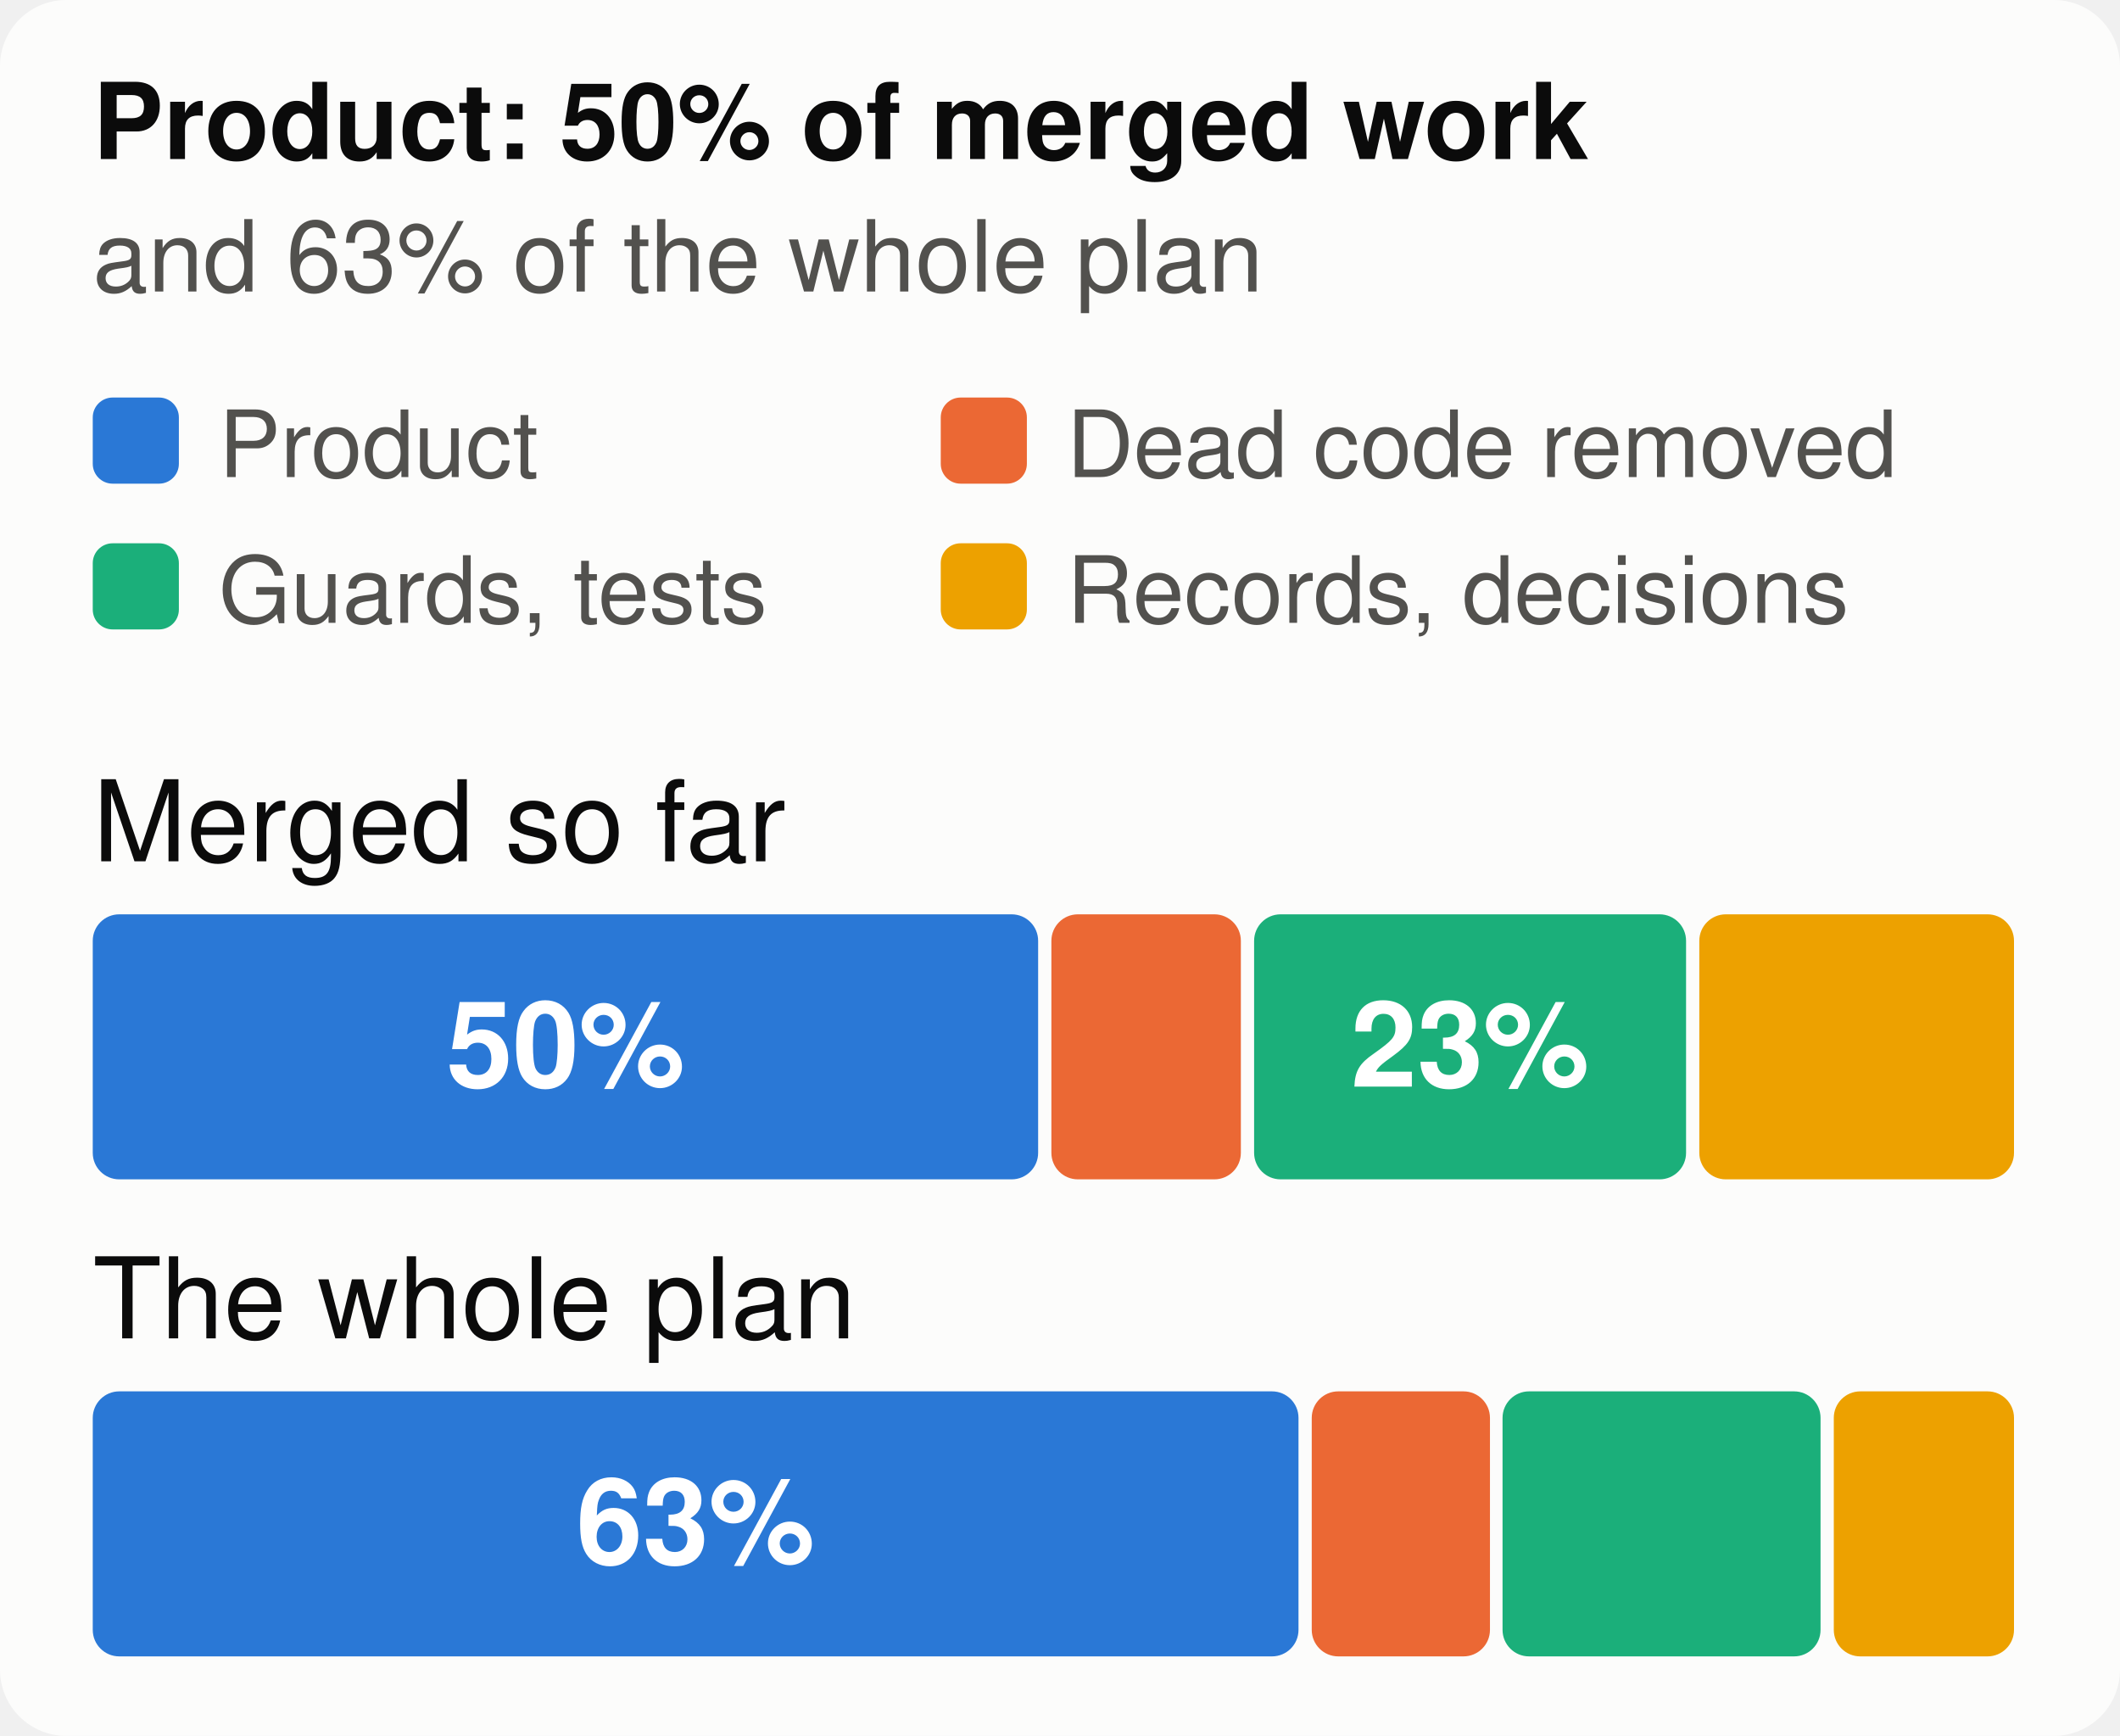
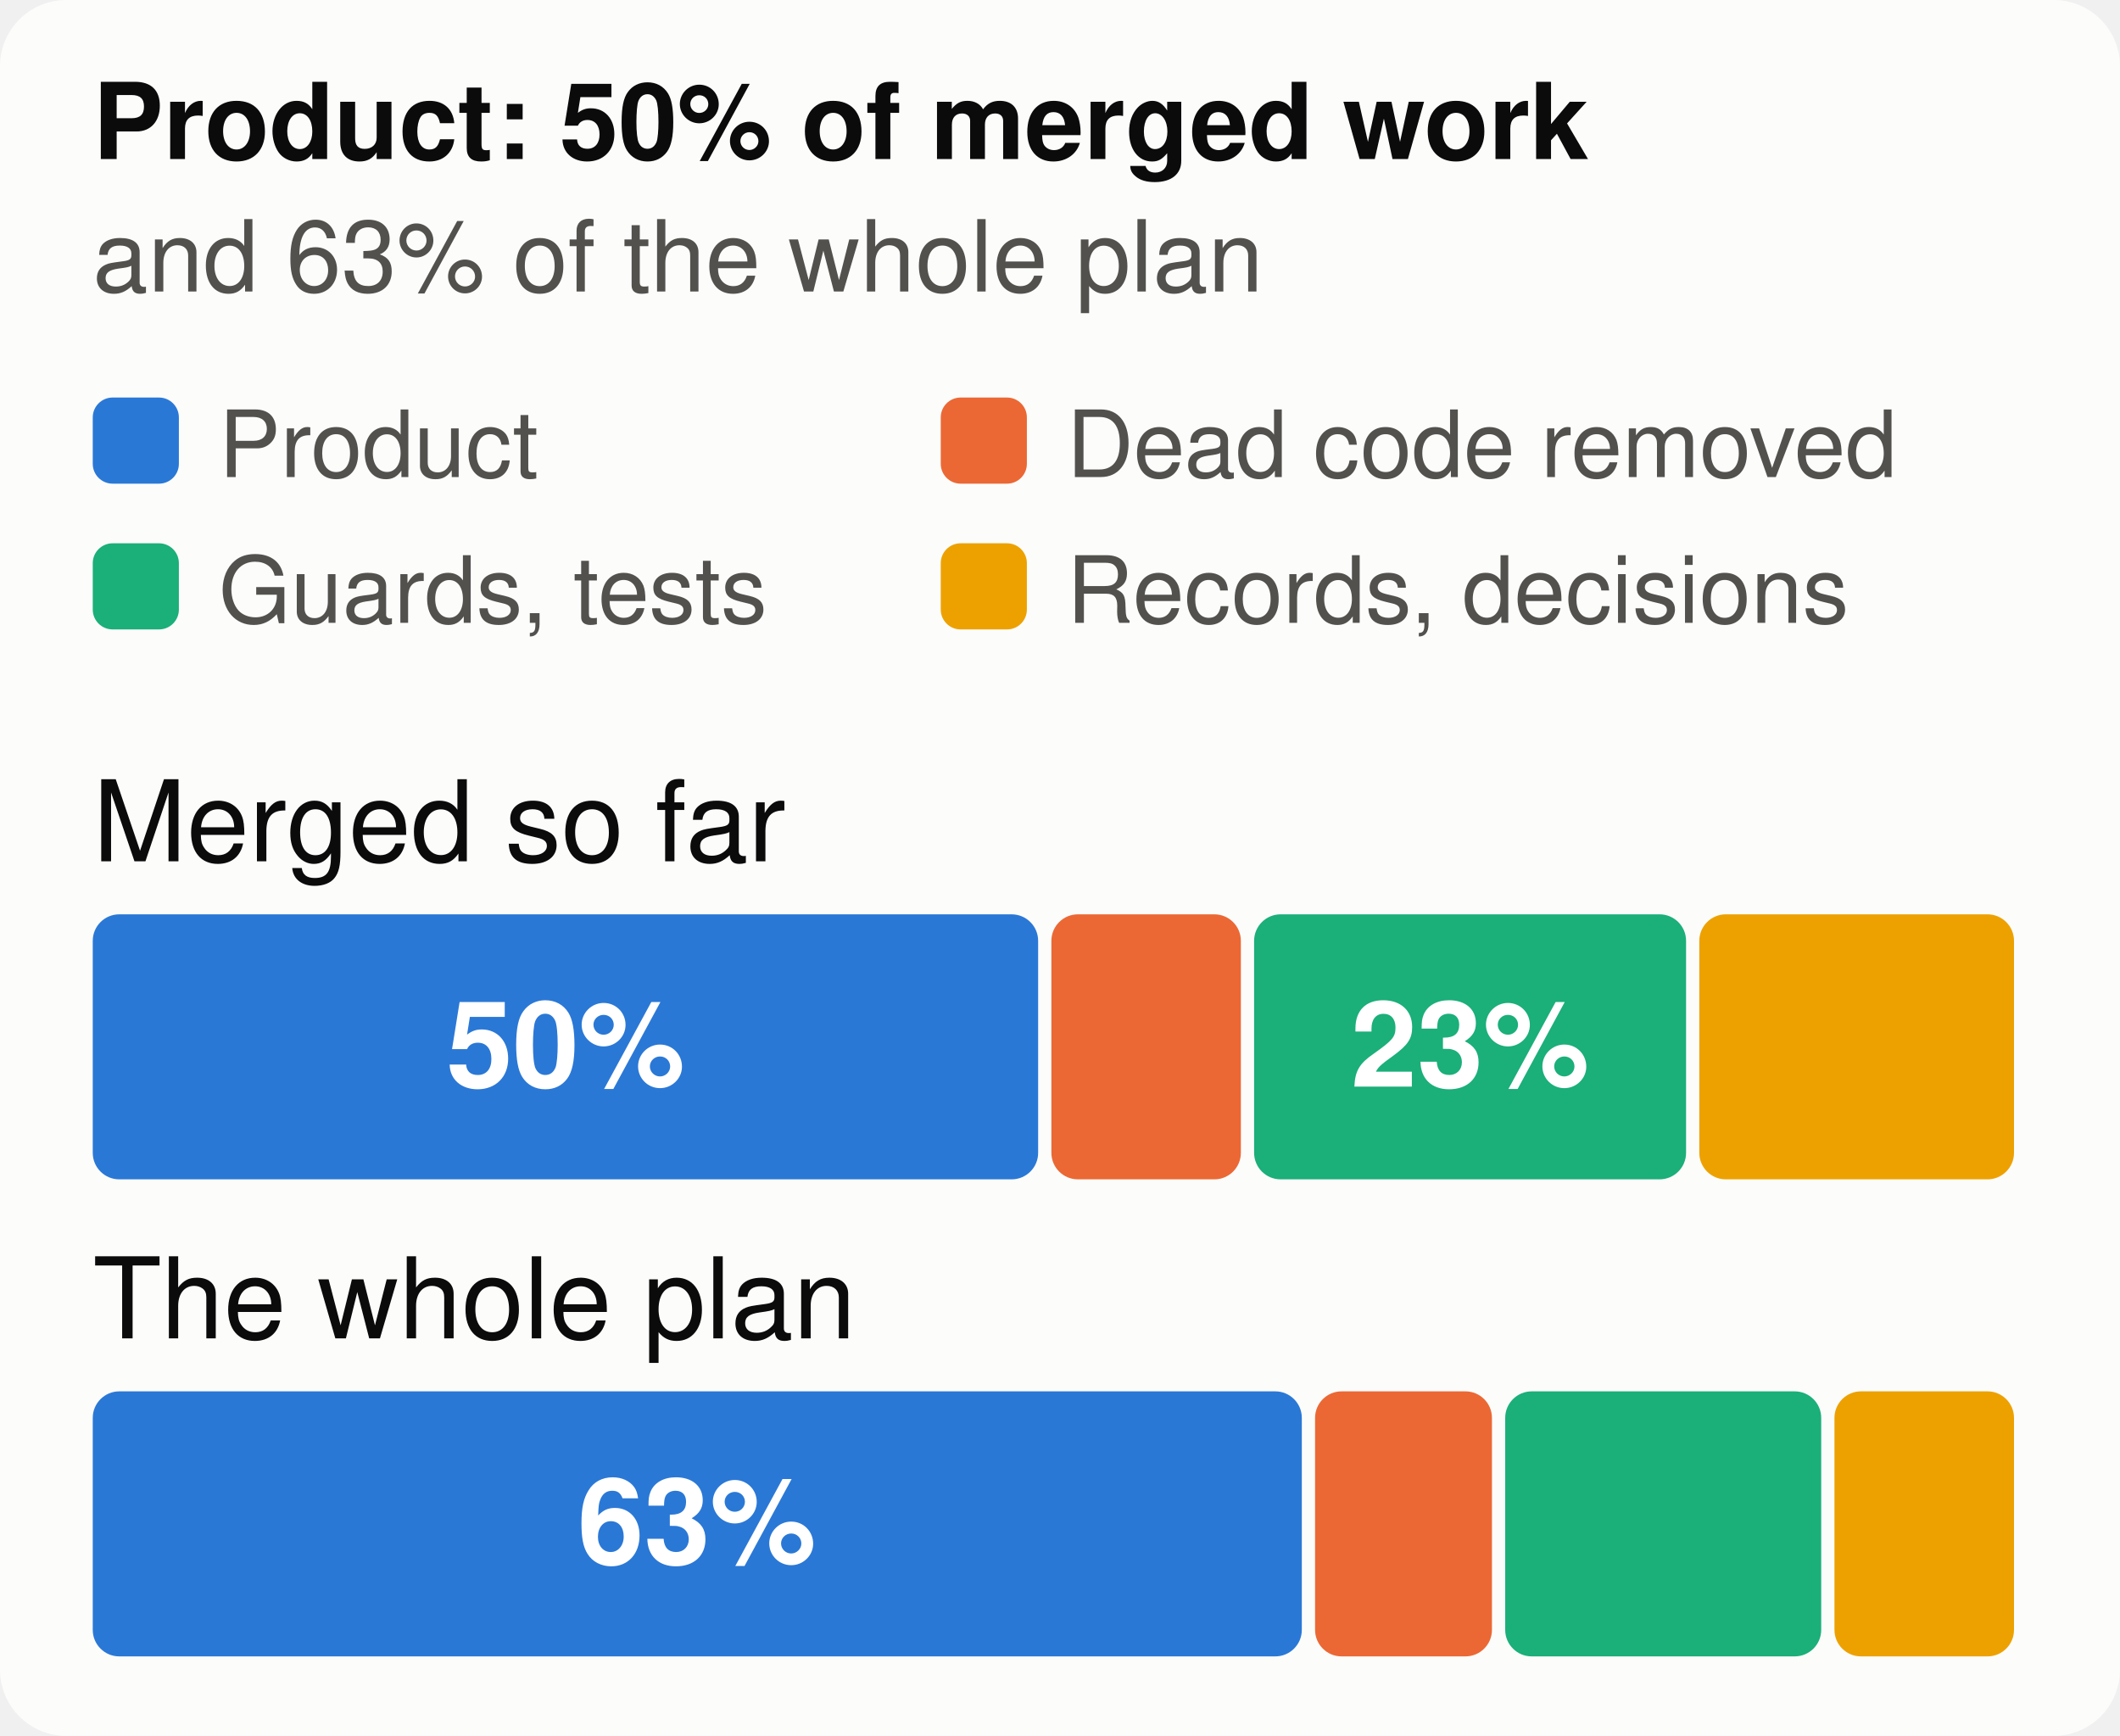
<svg xmlns="http://www.w3.org/2000/svg" viewBox="0 0 320 262" width="320" height="262" font-family="system-ui,-apple-system,Segoe UI,Helvetica,Arial,sans-serif" font-size="18" role="img" aria-label="The merged work and the whole plan, by kind of work">
  <style>.h{paint-order:stroke;stroke:#fcfcfb;stroke-width:3px;stroke-linejoin:round}.rg{stroke:#fcfcfb}@media (prefers-color-scheme: dark){.bg{fill:#1a1a19}.t1{fill:#f0efec}.t2{fill:#c3c2b7}.gr{stroke:#2c2c2a}.ax{stroke:#383835}.ld{stroke:#383835}.br{stroke:#c3c2b7}.m{stroke:#3987e5}.dp{stroke:#d95926}.v{stroke:#199e70}.i2{stroke:#c3c2b7}.i1{stroke:#f0efec}.f1{fill:#3987e5}.f2{fill:#d95926}.f3{fill:#199e70}.f4{fill:#c98500}.ev{fill:#c3c2b7}.inv{fill:#1a1a19}.done{fill:#cde2fb}.todo{fill:#52514e}.tile{fill:#262624}.h,.rg{stroke:#1a1a19}}</style>
  <rect width="320" height="262" rx="10" class="bg" fill="#fcfcfb" />
  <text x="14" y="24" class="t1" fill="#0b0b0b" font-size="16" font-weight="700">Product: 50% of merged work</text>
  <text x="14" y="44" class="t2" fill="#52514e" font-size="15">and 63% of the whole plan</text>
  <rect x="14" y="60" width="13" height="13" rx="3" class="f1" fill="#2a78d6" />
  <text x="33" y="72" class="t2" fill="#52514e" font-size="14">Product</text>
  <rect x="142" y="60" width="13" height="13" rx="3" class="f2" fill="#eb6834" />
  <text x="161" y="72" class="t2" fill="#52514e" font-size="14">Dead code removed</text>
  <rect x="14" y="82" width="13" height="13" rx="3" class="f3" fill="#1baf7a" />
  <text x="33" y="94" class="t2" fill="#52514e" font-size="14">Guards, tests</text>
  <rect x="142" y="82" width="13" height="13" rx="3" class="f4" fill="#eda100" />
  <text x="161" y="94" class="t2" fill="#52514e" font-size="14">Records, decisions</text>
  <text x="14" y="130" class="t1" fill="#0b0b0b" font-size="17">Merged so far</text>
  <rect x="14.0" y="138" width="142.7" height="40" rx="4" class="f1" fill="#2a78d6" />
  <text x="85.4" y="164" text-anchor="middle" fill="#ffffff" font-size="18" font-weight="700">50%</text>
  <rect x="158.7" y="138" width="28.6" height="40" rx="4" class="f2" fill="#eb6834" />
  <rect x="189.3" y="138" width="65.2" height="40" rx="4" class="f3" fill="#1baf7a" />
  <text x="221.9" y="164" text-anchor="middle" fill="#ffffff" font-size="18" font-weight="700">23%</text>
  <rect x="256.5" y="138" width="47.5" height="40" rx="4" class="f4" fill="#eda100" />
  <text x="14" y="202" class="t1" fill="#0b0b0b" font-size="17">The whole plan</text>
-   <rect x="14.0" y="210" width="182.0" height="40" rx="4" class="f1" fill="#2a78d6" />
-   <text x="105.0" y="236" text-anchor="middle" fill="#ffffff" font-size="18" font-weight="700">63%</text>
-   <rect x="198.0" y="210" width="26.9" height="40" rx="4" class="f2" fill="#eb6834" />
-   <rect x="226.8" y="210" width="48.0" height="40" rx="4" class="f3" fill="#1baf7a" />
-   <rect x="276.8" y="210" width="27.2" height="40" rx="4" class="f4" fill="#eda100" />
+   <rect x="14.0" y="210" width="182.5" height="40" rx="4" class="f1" fill="#2a78d6" />
+   <text x="105.2" y="236" text-anchor="middle" fill="#ffffff" font-size="18" font-weight="700">63%</text>
+   <rect x="198.5" y="210" width="26.7" height="40" rx="4" class="f2" fill="#eb6834" />
+   <rect x="227.2" y="210" width="47.7" height="40" rx="4" class="f3" fill="#1baf7a" />
+   <rect x="276.9" y="210" width="27.1" height="40" rx="4" class="f4" fill="#eda100" />
</svg>
